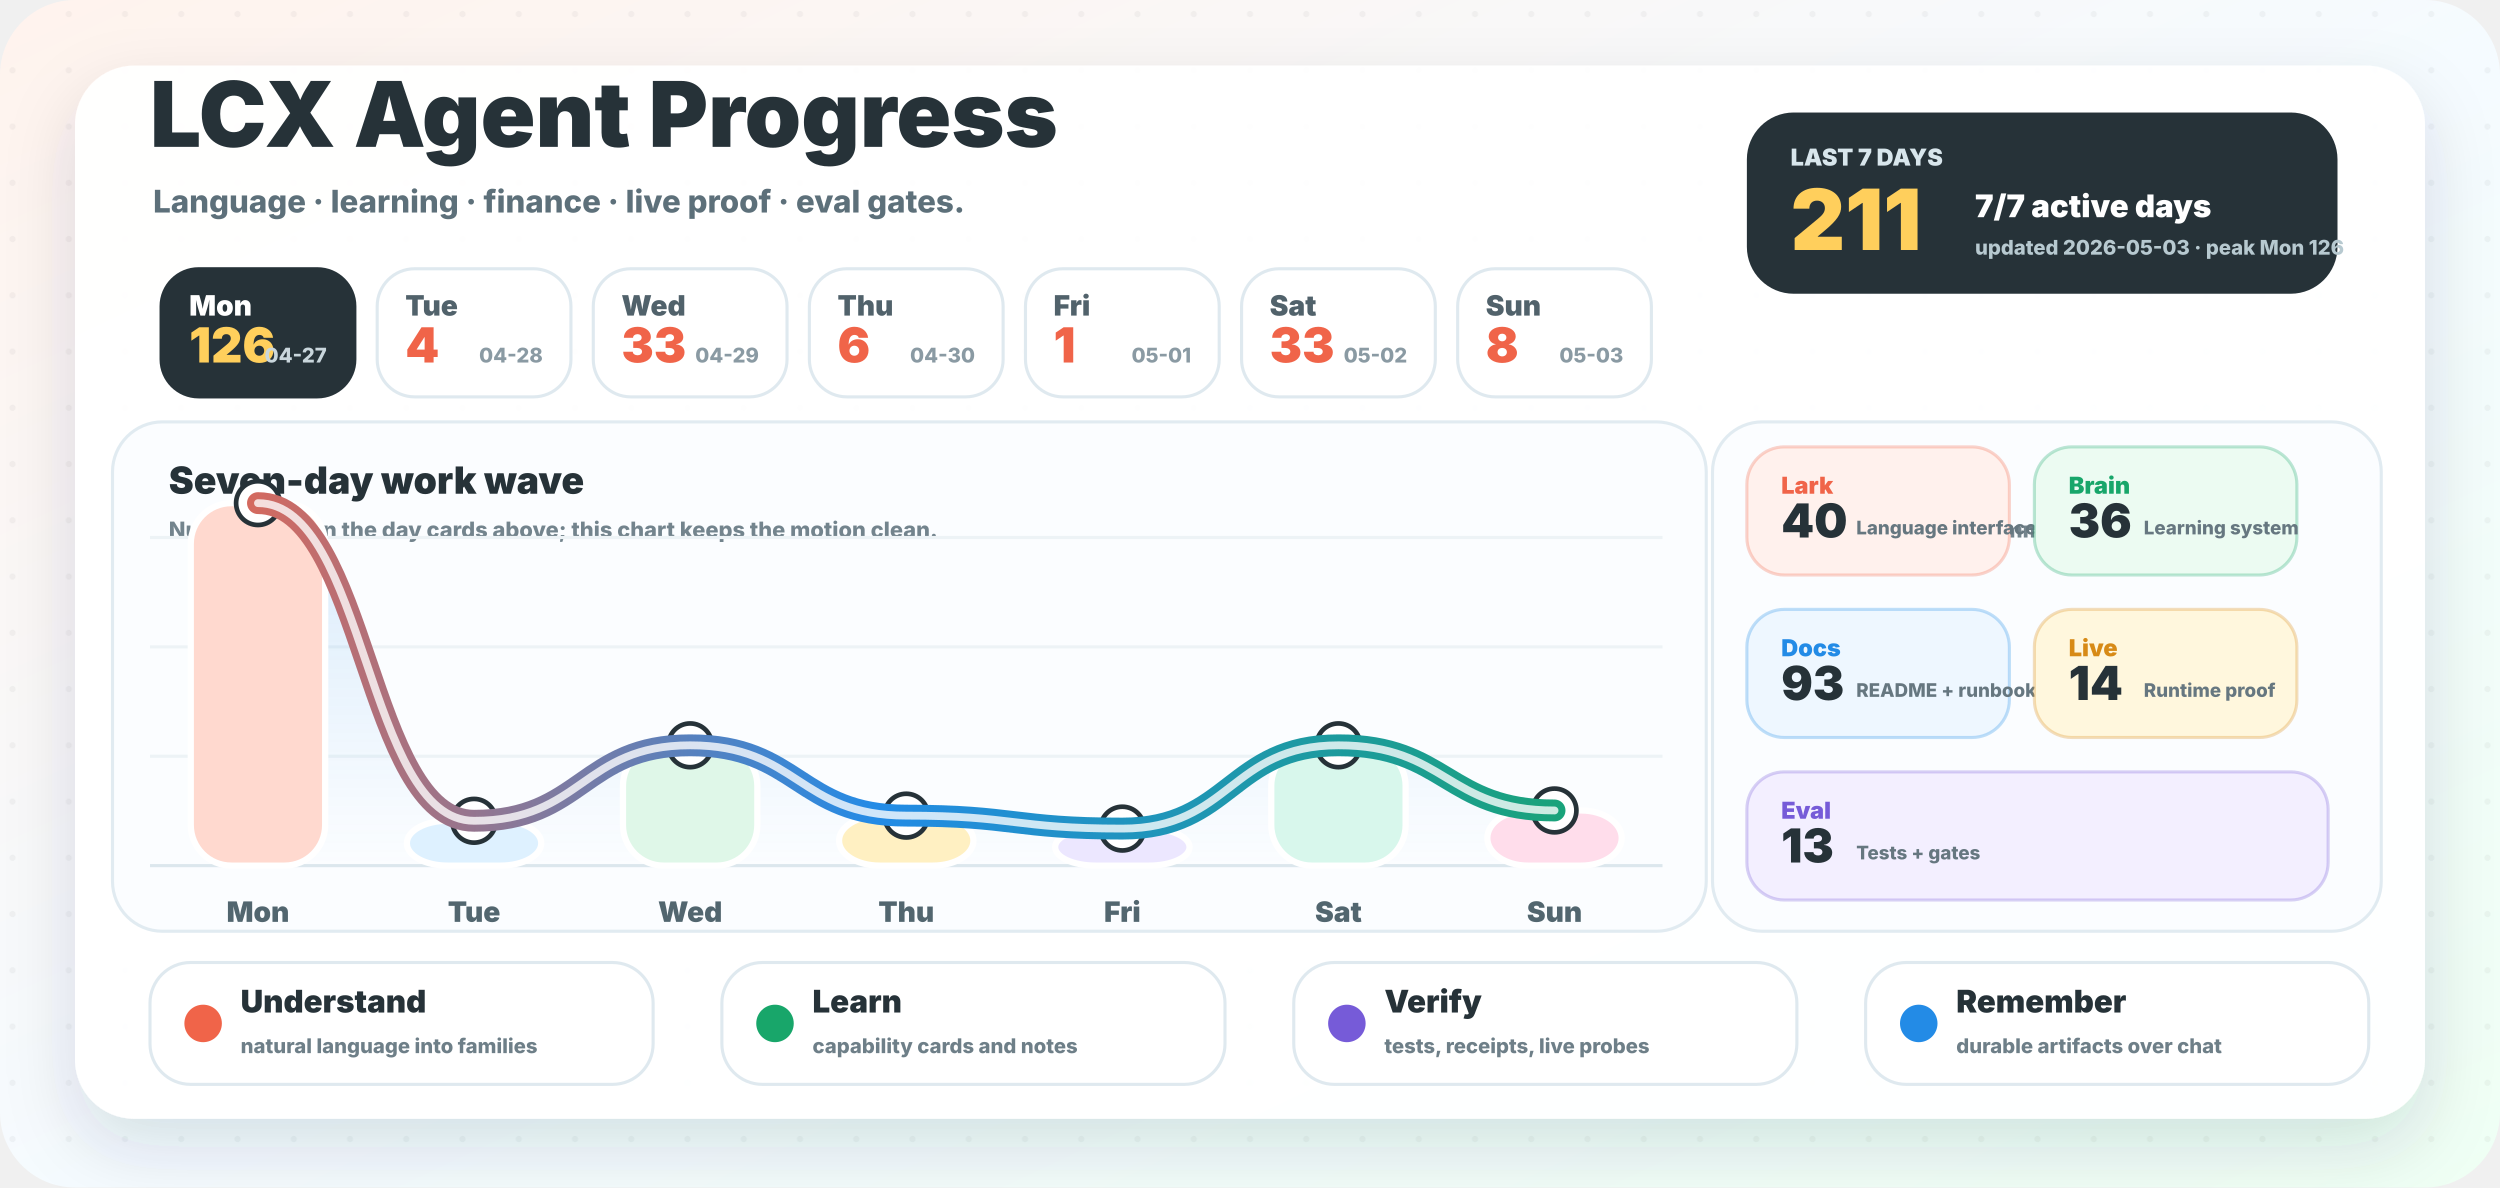
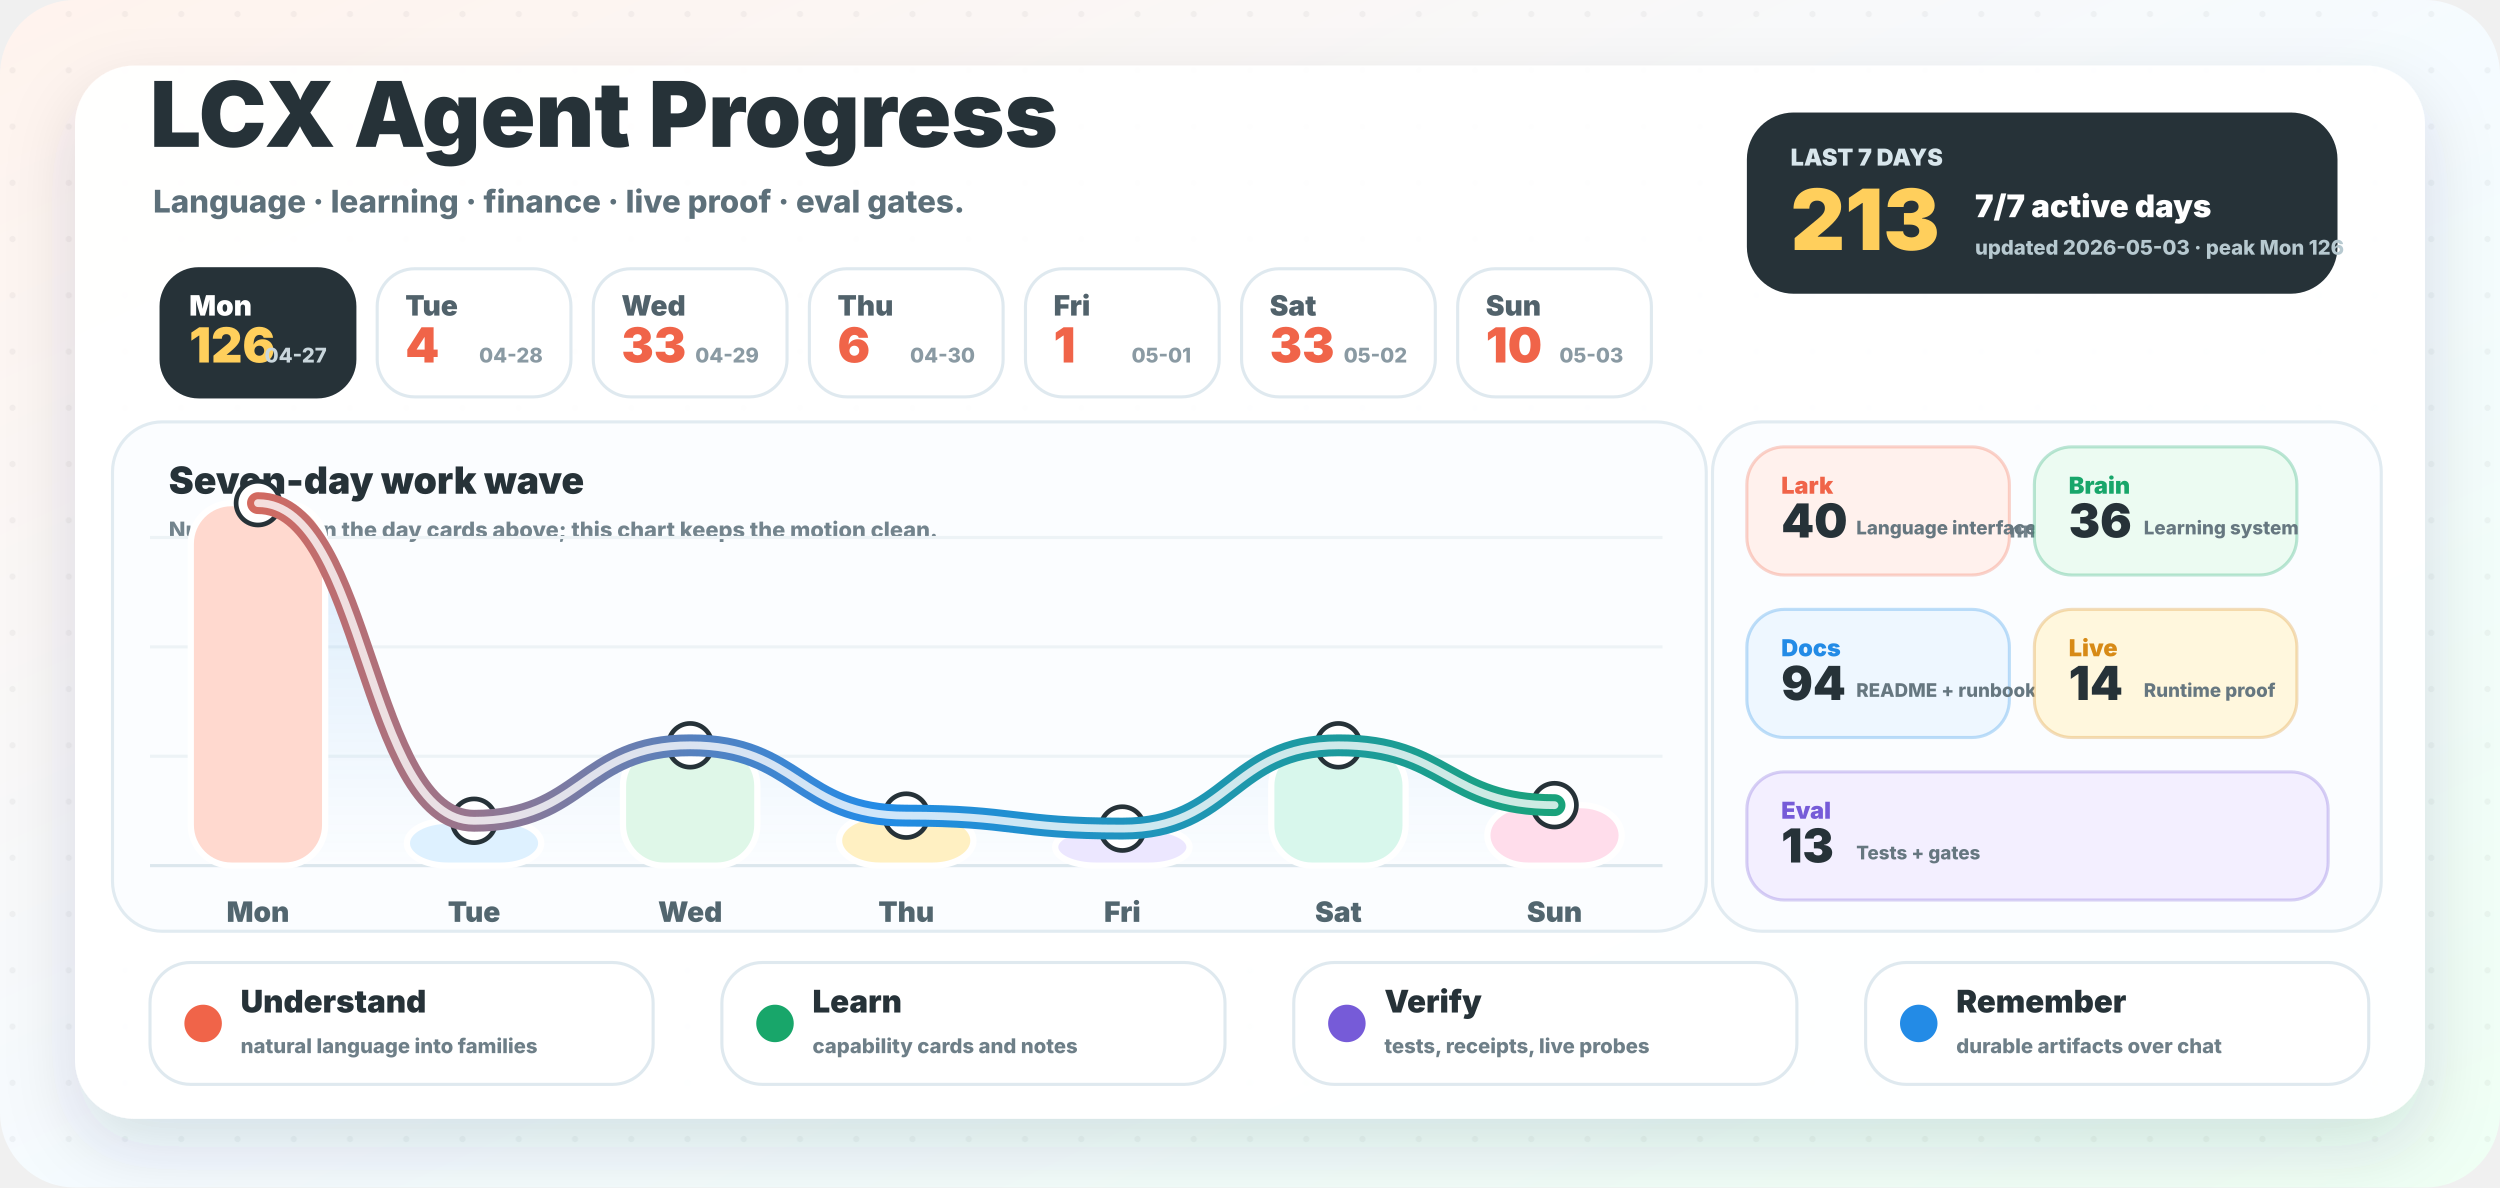
<svg xmlns="http://www.w3.org/2000/svg" width="1600" height="760" viewBox="0 0 1600 760" role="img" aria-labelledby="title desc">
  <defs>
    <linearGradient id="background" x1="0" y1="0" x2="1" y2="1">
      <stop offset="0" stop-color="#fff3ed" />
      <stop offset="0.52" stop-color="#f5fbff" />
      <stop offset="1" stop-color="#effff4" />
    </linearGradient>
    <linearGradient id="wave" x1="96" y1="0" x2="1064" y2="0" gradientUnits="userSpaceOnUse">
      <stop offset="0" stop-color="#f06449" />
      <stop offset="0.48" stop-color="#238be6" />
      <stop offset="1" stop-color="#18a66a" />
    </linearGradient>
    <linearGradient id="area" x1="0" y1="286" x2="0" y2="554" gradientUnits="userSpaceOnUse">
      <stop offset="0" stop-color="#238be6" stop-opacity="0.18" />
      <stop offset="1" stop-color="#238be6" stop-opacity="0" />
    </linearGradient>
    <filter id="shadow" x="-20%" y="-20%" width="140%" height="150%">
      <feDropShadow dx="0" dy="18" stdDeviation="22" flood-color="#23323a" flood-opacity="0.14" />
    </filter>
    <pattern id="dots" width="36" height="36" patternUnits="userSpaceOnUse">
      <circle cx="8" cy="9" r="2" fill="#263238" opacity="0.045" />
    </pattern>
  </defs>
  <rect width="1600" height="760" rx="48" fill="url(#background)" />
  <rect width="1600" height="760" rx="48" fill="url(#dots)" />
  <rect x="48" y="42" width="1504" height="674" rx="38" fill="#ffffff" opacity="0.96" filter="url(#shadow)" />
  <g transform="translate(96 94)">
    <text x="0" y="0" fill="#263238" font-family="Inter, ui-sans-serif, system-ui, -apple-system, BlinkMacSystemFont, Segoe UI, sans-serif" font-size="58" font-weight="950">LCX Agent Progress</text>
    <text x="2" y="42" fill="#5d707a" font-family="Inter, ui-sans-serif, system-ui, -apple-system, BlinkMacSystemFont, Segoe UI, sans-serif" font-size="20" font-weight="780">Language · learning · finance · live proof · eval gates.</text>
  </g>
  <g transform="translate(1118 72)">
    <rect x="0" y="0" width="378" height="116" rx="30" fill="#263238" />
    <text x="28" y="34" fill="#d8e6ec" font-family="Inter, ui-sans-serif, system-ui, -apple-system, BlinkMacSystemFont, Segoe UI, sans-serif" font-size="15" font-weight="950">LAST 7 DAYS</text>
-     <text x="28" y="88" fill="#ffcf5c" font-family="Inter, ui-sans-serif, system-ui, -apple-system, BlinkMacSystemFont, Segoe UI, sans-serif" font-size="54" font-weight="950">211</text>
+     <text x="28" y="88" fill="#ffcf5c" font-family="Inter, ui-sans-serif, system-ui, -apple-system, BlinkMacSystemFont, Segoe UI, sans-serif" font-size="54" font-weight="950">213</text>
    <text x="146" y="67" fill="#ffffff" font-family="Inter, ui-sans-serif, system-ui, -apple-system, BlinkMacSystemFont, Segoe UI, sans-serif" font-size="20" font-weight="950">7/7 active days</text>
    <text x="146" y="91" fill="#b7c9d0" font-family="Inter, ui-sans-serif, system-ui, -apple-system, BlinkMacSystemFont, Segoe UI, sans-serif" font-size="13" font-weight="800">updated 2026-05-03 · peak Mon 126</text>
  </g>
  <g>
    <rect x="103.1" y="172" width="124" height="82" rx="24" fill="#263238" stroke="#263238" stroke-width="2" />
    <text x="121.1" y="202" fill="#ffffff" font-family="Inter, ui-sans-serif, system-ui, -apple-system, BlinkMacSystemFont, Segoe UI, sans-serif" font-size="18" font-weight="900">Mon</text>
    <text x="121.1" y="232" fill="#ffcf5c" font-family="Inter, ui-sans-serif, system-ui, -apple-system, BlinkMacSystemFont, Segoe UI, sans-serif" font-size="31" font-weight="950">126</text>
    <text x="209.1" y="232" text-anchor="end" fill="#c9d6dc" font-family="Inter, ui-sans-serif, system-ui, -apple-system, BlinkMacSystemFont, Segoe UI, sans-serif" font-size="13" font-weight="800">04-27</text>
  </g>
  <g>
    <rect x="241.4" y="172" width="124" height="82" rx="24" fill="#ffffff" stroke="#dfe9ef" stroke-width="2" />
    <text x="259.4" y="202" fill="#51626b" font-family="Inter, ui-sans-serif, system-ui, -apple-system, BlinkMacSystemFont, Segoe UI, sans-serif" font-size="18" font-weight="900">Tue</text>
    <text x="259.4" y="232" fill="#f06449" font-family="Inter, ui-sans-serif, system-ui, -apple-system, BlinkMacSystemFont, Segoe UI, sans-serif" font-size="31" font-weight="950">4</text>
    <text x="347.4" y="232" text-anchor="end" fill="#8a9aa3" font-family="Inter, ui-sans-serif, system-ui, -apple-system, BlinkMacSystemFont, Segoe UI, sans-serif" font-size="13" font-weight="800">04-28</text>
  </g>
  <g>
    <rect x="379.7" y="172" width="124" height="82" rx="24" fill="#ffffff" stroke="#dfe9ef" stroke-width="2" />
    <text x="397.7" y="202" fill="#51626b" font-family="Inter, ui-sans-serif, system-ui, -apple-system, BlinkMacSystemFont, Segoe UI, sans-serif" font-size="18" font-weight="900">Wed</text>
    <text x="397.7" y="232" fill="#f06449" font-family="Inter, ui-sans-serif, system-ui, -apple-system, BlinkMacSystemFont, Segoe UI, sans-serif" font-size="31" font-weight="950">33</text>
    <text x="485.7" y="232" text-anchor="end" fill="#8a9aa3" font-family="Inter, ui-sans-serif, system-ui, -apple-system, BlinkMacSystemFont, Segoe UI, sans-serif" font-size="13" font-weight="800">04-29</text>
  </g>
  <g>
    <rect x="518.0" y="172" width="124" height="82" rx="24" fill="#ffffff" stroke="#dfe9ef" stroke-width="2" />
    <text x="536.0" y="202" fill="#51626b" font-family="Inter, ui-sans-serif, system-ui, -apple-system, BlinkMacSystemFont, Segoe UI, sans-serif" font-size="18" font-weight="900">Thu</text>
    <text x="536.0" y="232" fill="#f06449" font-family="Inter, ui-sans-serif, system-ui, -apple-system, BlinkMacSystemFont, Segoe UI, sans-serif" font-size="31" font-weight="950">6</text>
    <text x="624.0" y="232" text-anchor="end" fill="#8a9aa3" font-family="Inter, ui-sans-serif, system-ui, -apple-system, BlinkMacSystemFont, Segoe UI, sans-serif" font-size="13" font-weight="800">04-30</text>
  </g>
  <g>
    <rect x="656.3" y="172" width="124" height="82" rx="24" fill="#ffffff" stroke="#dfe9ef" stroke-width="2" />
    <text x="674.3" y="202" fill="#51626b" font-family="Inter, ui-sans-serif, system-ui, -apple-system, BlinkMacSystemFont, Segoe UI, sans-serif" font-size="18" font-weight="900">Fri</text>
    <text x="674.3" y="232" fill="#f06449" font-family="Inter, ui-sans-serif, system-ui, -apple-system, BlinkMacSystemFont, Segoe UI, sans-serif" font-size="31" font-weight="950">1</text>
    <text x="762.3" y="232" text-anchor="end" fill="#8a9aa3" font-family="Inter, ui-sans-serif, system-ui, -apple-system, BlinkMacSystemFont, Segoe UI, sans-serif" font-size="13" font-weight="800">05-01</text>
  </g>
  <g>
    <rect x="794.6" y="172" width="124" height="82" rx="24" fill="#ffffff" stroke="#dfe9ef" stroke-width="2" />
    <text x="812.6" y="202" fill="#51626b" font-family="Inter, ui-sans-serif, system-ui, -apple-system, BlinkMacSystemFont, Segoe UI, sans-serif" font-size="18" font-weight="900">Sat</text>
    <text x="812.6" y="232" fill="#f06449" font-family="Inter, ui-sans-serif, system-ui, -apple-system, BlinkMacSystemFont, Segoe UI, sans-serif" font-size="31" font-weight="950">33</text>
    <text x="900.6" y="232" text-anchor="end" fill="#8a9aa3" font-family="Inter, ui-sans-serif, system-ui, -apple-system, BlinkMacSystemFont, Segoe UI, sans-serif" font-size="13" font-weight="800">05-02</text>
  </g>
  <g>
    <rect x="932.9" y="172" width="124" height="82" rx="24" fill="#ffffff" stroke="#dfe9ef" stroke-width="2" />
    <text x="950.9" y="202" fill="#51626b" font-family="Inter, ui-sans-serif, system-ui, -apple-system, BlinkMacSystemFont, Segoe UI, sans-serif" font-size="18" font-weight="900">Sun</text>
-     <text x="950.9" y="232" fill="#f06449" font-family="Inter, ui-sans-serif, system-ui, -apple-system, BlinkMacSystemFont, Segoe UI, sans-serif" font-size="31" font-weight="950">8</text>
+     <text x="950.9" y="232" fill="#f06449" font-family="Inter, ui-sans-serif, system-ui, -apple-system, BlinkMacSystemFont, Segoe UI, sans-serif" font-size="31" font-weight="950">10</text>
    <text x="1038.9" y="232" text-anchor="end" fill="#8a9aa3" font-family="Inter, ui-sans-serif, system-ui, -apple-system, BlinkMacSystemFont, Segoe UI, sans-serif" font-size="13" font-weight="800">05-03</text>
  </g>
  <g>
    <rect x="72" y="270" width="1020" height="326" rx="32" fill="#fbfdff" stroke="#e1ebf1" stroke-width="2" />
    <text x="108" y="316" fill="#263238" font-family="Inter, ui-sans-serif, system-ui, -apple-system, BlinkMacSystemFont, Segoe UI, sans-serif" font-size="24" font-weight="950">Seven-day work wave</text>
    <text x="108" y="344" fill="#73848d" font-family="Inter, ui-sans-serif, system-ui, -apple-system, BlinkMacSystemFont, Segoe UI, sans-serif" font-size="14" font-weight="800">Numbers live in the day cards above; this chart keeps the motion clean.</text>
    <line x1="96" y1="554" x2="1064" y2="554" stroke="#dce7ed" stroke-width="2" />
    <line x1="96" y1="484" x2="1064" y2="484" stroke="#edf3f6" stroke-width="2" />
    <line x1="96" y1="414" x2="1064" y2="414" stroke="#edf3f6" stroke-width="2" />
    <line x1="96" y1="344" x2="1064" y2="344" stroke="#edf3f6" stroke-width="2" />
-     <path d="M 165.1 322.0 C 234.3 322.0, 234.3 525.3, 303.4 525.3 C 372.6 525.3, 372.6 477.0, 441.7 477.0 C 510.9 477.0, 510.9 522.0, 580.0 522.0 C 649.1 522.0, 649.1 530.3, 718.3 530.3 C 787.4 530.3, 787.4 477.0, 856.6 477.0 C 925.7 477.0, 925.7 518.7, 994.9 518.7 L 994.9 554 L 165.1 554 Z" fill="url(#area)" />
+     <path d="M 165.1 322.0 C 234.3 322.0, 234.3 525.3, 303.4 525.3 C 372.6 525.3, 372.6 477.0, 441.7 477.0 C 510.9 477.0, 510.9 522.0, 580.0 522.0 C 649.1 522.0, 649.1 530.3, 718.3 530.3 C 787.4 530.3, 787.4 477.0, 856.6 477.0 C 925.7 477.0, 925.7 515.3, 994.9 515.3 L 994.9 554 L 165.1 554 Z" fill="url(#area)" />
    <rect x="122.1" y="322.0" width="86" height="232.0" rx="26" fill="#ffd9cf" stroke="#ffffff" stroke-width="4" />
    <circle cx="165.1" cy="322.0" r="14" fill="#ffffff" stroke="#263238" stroke-width="3" />
    <text x="165.1" y="590.0" text-anchor="middle" fill="#52666f" font-family="Inter, ui-sans-serif, system-ui, -apple-system, BlinkMacSystemFont, Segoe UI, sans-serif" font-size="18" font-weight="900">Mon</text>
    <rect x="260.4" y="525.3" width="86" height="28.7" rx="26" fill="#def1ff" stroke="#ffffff" stroke-width="4" />
    <circle cx="303.4" cy="525.3" r="14" fill="#ffffff" stroke="#263238" stroke-width="3" />
    <text x="303.4" y="590.0" text-anchor="middle" fill="#52666f" font-family="Inter, ui-sans-serif, system-ui, -apple-system, BlinkMacSystemFont, Segoe UI, sans-serif" font-size="18" font-weight="900">Tue</text>
    <rect x="398.7" y="477.0" width="86" height="77.0" rx="26" fill="#dff7e8" stroke="#ffffff" stroke-width="4" />
    <circle cx="441.7" cy="477.0" r="14" fill="#ffffff" stroke="#263238" stroke-width="3" />
    <text x="441.7" y="590.0" text-anchor="middle" fill="#52666f" font-family="Inter, ui-sans-serif, system-ui, -apple-system, BlinkMacSystemFont, Segoe UI, sans-serif" font-size="18" font-weight="900">Wed</text>
    <rect x="537.0" y="522.0" width="86" height="32.0" rx="26" fill="#fff0c2" stroke="#ffffff" stroke-width="4" />
    <circle cx="580.0" cy="522.0" r="14" fill="#ffffff" stroke="#263238" stroke-width="3" />
    <text x="580.0" y="590.0" text-anchor="middle" fill="#52666f" font-family="Inter, ui-sans-serif, system-ui, -apple-system, BlinkMacSystemFont, Segoe UI, sans-serif" font-size="18" font-weight="900">Thu</text>
    <rect x="675.3" y="530.3" width="86" height="23.7" rx="26" fill="#ece7ff" stroke="#ffffff" stroke-width="4" />
    <circle cx="718.3" cy="530.3" r="14" fill="#ffffff" stroke="#263238" stroke-width="3" />
    <text x="718.3" y="590.0" text-anchor="middle" fill="#52666f" font-family="Inter, ui-sans-serif, system-ui, -apple-system, BlinkMacSystemFont, Segoe UI, sans-serif" font-size="18" font-weight="900">Fri</text>
    <rect x="813.6" y="477.0" width="86" height="77.0" rx="26" fill="#d8f7ec" stroke="#ffffff" stroke-width="4" />
    <circle cx="856.6" cy="477.0" r="14" fill="#ffffff" stroke="#263238" stroke-width="3" />
    <text x="856.6" y="590.0" text-anchor="middle" fill="#52666f" font-family="Inter, ui-sans-serif, system-ui, -apple-system, BlinkMacSystemFont, Segoe UI, sans-serif" font-size="18" font-weight="900">Sat</text>
-     <rect x="951.9" y="518.7" width="86" height="35.3" rx="26" fill="#ffddeb" stroke="#ffffff" stroke-width="4" />
-     <circle cx="994.9" cy="518.7" r="14" fill="#ffffff" stroke="#263238" stroke-width="3" />
+     <rect x="951.9" y="515.3" width="86" height="38.7" rx="26" fill="#ffddeb" stroke="#ffffff" stroke-width="4" />
+     <circle cx="994.9" cy="515.3" r="14" fill="#ffffff" stroke="#263238" stroke-width="3" />
    <text x="994.9" y="590.0" text-anchor="middle" fill="#52666f" font-family="Inter, ui-sans-serif, system-ui, -apple-system, BlinkMacSystemFont, Segoe UI, sans-serif" font-size="18" font-weight="900">Sun</text>
-     <path d="M 165.1 322.0 C 234.3 322.0, 234.3 525.3, 303.4 525.3 C 372.6 525.3, 372.6 477.0, 441.7 477.0 C 510.9 477.0, 510.9 522.0, 580.0 522.0 C 649.1 522.0, 649.1 530.3, 718.3 530.3 C 787.4 530.3, 787.4 477.0, 856.6 477.0 C 925.7 477.0, 925.7 518.7, 994.9 518.7" fill="none" stroke="url(#wave)" stroke-width="14" stroke-linecap="round" stroke-linejoin="round" />
-     <path d="M 165.1 322.0 C 234.3 322.0, 234.3 525.3, 303.4 525.3 C 372.6 525.3, 372.6 477.0, 441.7 477.0 C 510.9 477.0, 510.9 522.0, 580.0 522.0 C 649.1 522.0, 649.1 530.3, 718.3 530.3 C 787.4 530.3, 787.4 477.0, 856.6 477.0 C 925.7 477.0, 925.7 518.7, 994.9 518.7" fill="none" stroke="#ffffff" stroke-width="5" stroke-linecap="round" stroke-linejoin="round" opacity="0.78" />
+     <path d="M 165.1 322.0 C 234.3 322.0, 234.3 525.3, 303.4 525.3 C 372.6 525.3, 372.6 477.0, 441.7 477.0 C 510.9 477.0, 510.9 522.0, 580.0 522.0 C 649.1 522.0, 649.1 530.3, 718.3 530.3 C 787.4 530.3, 787.4 477.0, 856.6 477.0 C 925.7 477.0, 925.7 515.3, 994.9 515.3" fill="none" stroke="url(#wave)" stroke-width="14" stroke-linecap="round" stroke-linejoin="round" />
+     <path d="M 165.1 322.0 C 234.3 322.0, 234.3 525.3, 303.4 525.3 C 372.6 525.3, 372.6 477.0, 441.7 477.0 C 510.9 477.0, 510.9 522.0, 580.0 522.0 C 649.1 522.0, 649.1 530.3, 718.3 530.3 C 787.4 530.3, 787.4 477.0, 856.6 477.0 C 925.7 477.0, 925.7 515.3, 994.9 515.3" fill="none" stroke="#ffffff" stroke-width="5" stroke-linecap="round" stroke-linejoin="round" opacity="0.78" />
  </g>
  <g>
    <rect x="1096" y="270" width="428" height="326" rx="32" fill="#fbfdff" stroke="#e1ebf1" stroke-width="2" />
    <text x="1128" y="316" fill="#263238" font-family="Inter, ui-sans-serif, system-ui, -apple-system, BlinkMacSystemFont, Segoe UI, sans-serif" font-size="24" font-weight="950">Work lanes</text>
    <text x="1128" y="344" fill="#73848d" font-family="Inter, ui-sans-serif, system-ui, -apple-system, BlinkMacSystemFont, Segoe UI, sans-serif" font-size="14" font-weight="800">Auto-counted from commit messages.</text>
    <g>
      <rect x="1118" y="286" width="168" height="82" rx="24" fill="#fff1ed" stroke="#f06449" stroke-opacity="0.28" stroke-width="2" />
      <text x="1140" y="316" fill="#f06449" font-family="Inter, ui-sans-serif, system-ui, -apple-system, BlinkMacSystemFont, Segoe UI, sans-serif" font-size="15" font-weight="950">Lark</text>
      <text x="1140" y="344" fill="#263238" font-family="Inter, ui-sans-serif, system-ui, -apple-system, BlinkMacSystemFont, Segoe UI, sans-serif" font-size="30" font-weight="950">40</text>
      <text x="1188" y="342" fill="#667780" font-family="Inter, ui-sans-serif, system-ui, -apple-system, BlinkMacSystemFont, Segoe UI, sans-serif" font-size="12" font-weight="800">Language interface</text>
    </g>
    <g>
      <rect x="1302" y="286" width="168" height="82" rx="24" fill="#ecfbf2" stroke="#18a66a" stroke-opacity="0.28" stroke-width="2" />
      <text x="1324" y="316" fill="#18a66a" font-family="Inter, ui-sans-serif, system-ui, -apple-system, BlinkMacSystemFont, Segoe UI, sans-serif" font-size="15" font-weight="950">Brain</text>
      <text x="1324" y="344" fill="#263238" font-family="Inter, ui-sans-serif, system-ui, -apple-system, BlinkMacSystemFont, Segoe UI, sans-serif" font-size="30" font-weight="950">36</text>
      <text x="1372" y="342" fill="#667780" font-family="Inter, ui-sans-serif, system-ui, -apple-system, BlinkMacSystemFont, Segoe UI, sans-serif" font-size="12" font-weight="800">Learning system</text>
    </g>
    <g>
      <rect x="1118" y="390" width="168" height="82" rx="24" fill="#eef7ff" stroke="#238be6" stroke-opacity="0.28" stroke-width="2" />
      <text x="1140" y="420" fill="#238be6" font-family="Inter, ui-sans-serif, system-ui, -apple-system, BlinkMacSystemFont, Segoe UI, sans-serif" font-size="15" font-weight="950">Docs</text>
-       <text x="1140" y="448" fill="#263238" font-family="Inter, ui-sans-serif, system-ui, -apple-system, BlinkMacSystemFont, Segoe UI, sans-serif" font-size="30" font-weight="950">93</text>
+       <text x="1140" y="448" fill="#263238" font-family="Inter, ui-sans-serif, system-ui, -apple-system, BlinkMacSystemFont, Segoe UI, sans-serif" font-size="30" font-weight="950">94</text>
      <text x="1188" y="446" fill="#667780" font-family="Inter, ui-sans-serif, system-ui, -apple-system, BlinkMacSystemFont, Segoe UI, sans-serif" font-size="12" font-weight="800">README + runbooks</text>
    </g>
    <g>
      <rect x="1302" y="390" width="168" height="82" rx="24" fill="#fff7dd" stroke="#d78a16" stroke-opacity="0.28" stroke-width="2" />
      <text x="1324" y="420" fill="#d78a16" font-family="Inter, ui-sans-serif, system-ui, -apple-system, BlinkMacSystemFont, Segoe UI, sans-serif" font-size="15" font-weight="950">Live</text>
      <text x="1324" y="448" fill="#263238" font-family="Inter, ui-sans-serif, system-ui, -apple-system, BlinkMacSystemFont, Segoe UI, sans-serif" font-size="30" font-weight="950">14</text>
      <text x="1372" y="446" fill="#667780" font-family="Inter, ui-sans-serif, system-ui, -apple-system, BlinkMacSystemFont, Segoe UI, sans-serif" font-size="12" font-weight="800">Runtime proof</text>
    </g>
    <g>
      <rect x="1118" y="494" width="372" height="82" rx="24" fill="#f3efff" stroke="#765bd8" stroke-opacity="0.28" stroke-width="2" />
      <text x="1140" y="524" fill="#765bd8" font-family="Inter, ui-sans-serif, system-ui, -apple-system, BlinkMacSystemFont, Segoe UI, sans-serif" font-size="15" font-weight="950">Eval</text>
      <text x="1140" y="552" fill="#263238" font-family="Inter, ui-sans-serif, system-ui, -apple-system, BlinkMacSystemFont, Segoe UI, sans-serif" font-size="30" font-weight="950">13</text>
      <text x="1188" y="550" fill="#667780" font-family="Inter, ui-sans-serif, system-ui, -apple-system, BlinkMacSystemFont, Segoe UI, sans-serif" font-size="12" font-weight="800">Tests + gates</text>
    </g>
  </g>
  <g>
    <rect x="96" y="616" width="322" height="78" rx="26" fill="#ffffff" stroke="#dfe9ef" stroke-width="2" />
    <circle cx="130" cy="655" r="12" fill="#f06449" />
    <text x="154" y="648" fill="#263238" font-family="Inter, ui-sans-serif, system-ui, -apple-system, BlinkMacSystemFont, Segoe UI, sans-serif" font-size="20" font-weight="950">Understand</text>
    <text x="154" y="674" fill="#6e7f88" font-family="Inter, ui-sans-serif, system-ui, -apple-system, BlinkMacSystemFont, Segoe UI, sans-serif" font-size="13" font-weight="800">natural language into families</text>
  </g>
  <g>
    <rect x="462" y="616" width="322" height="78" rx="26" fill="#ffffff" stroke="#dfe9ef" stroke-width="2" />
    <circle cx="496" cy="655" r="12" fill="#18a66a" />
    <text x="520" y="648" fill="#263238" font-family="Inter, ui-sans-serif, system-ui, -apple-system, BlinkMacSystemFont, Segoe UI, sans-serif" font-size="20" font-weight="950">Learn</text>
    <text x="520" y="674" fill="#6e7f88" font-family="Inter, ui-sans-serif, system-ui, -apple-system, BlinkMacSystemFont, Segoe UI, sans-serif" font-size="13" font-weight="800">capability cards and notes</text>
  </g>
  <g>
    <rect x="828" y="616" width="322" height="78" rx="26" fill="#ffffff" stroke="#dfe9ef" stroke-width="2" />
    <circle cx="862" cy="655" r="12" fill="#765bd8" />
    <text x="886" y="648" fill="#263238" font-family="Inter, ui-sans-serif, system-ui, -apple-system, BlinkMacSystemFont, Segoe UI, sans-serif" font-size="20" font-weight="950">Verify</text>
    <text x="886" y="674" fill="#6e7f88" font-family="Inter, ui-sans-serif, system-ui, -apple-system, BlinkMacSystemFont, Segoe UI, sans-serif" font-size="13" font-weight="800">tests, receipts, live probes</text>
  </g>
  <g>
    <rect x="1194" y="616" width="322" height="78" rx="26" fill="#ffffff" stroke="#dfe9ef" stroke-width="2" />
    <circle cx="1228" cy="655" r="12" fill="#238be6" />
    <text x="1252" y="648" fill="#263238" font-family="Inter, ui-sans-serif, system-ui, -apple-system, BlinkMacSystemFont, Segoe UI, sans-serif" font-size="20" font-weight="950">Remember</text>
    <text x="1252" y="674" fill="#6e7f88" font-family="Inter, ui-sans-serif, system-ui, -apple-system, BlinkMacSystemFont, Segoe UI, sans-serif" font-size="13" font-weight="800">durable artifacts over chat</text>
  </g>
</svg>
